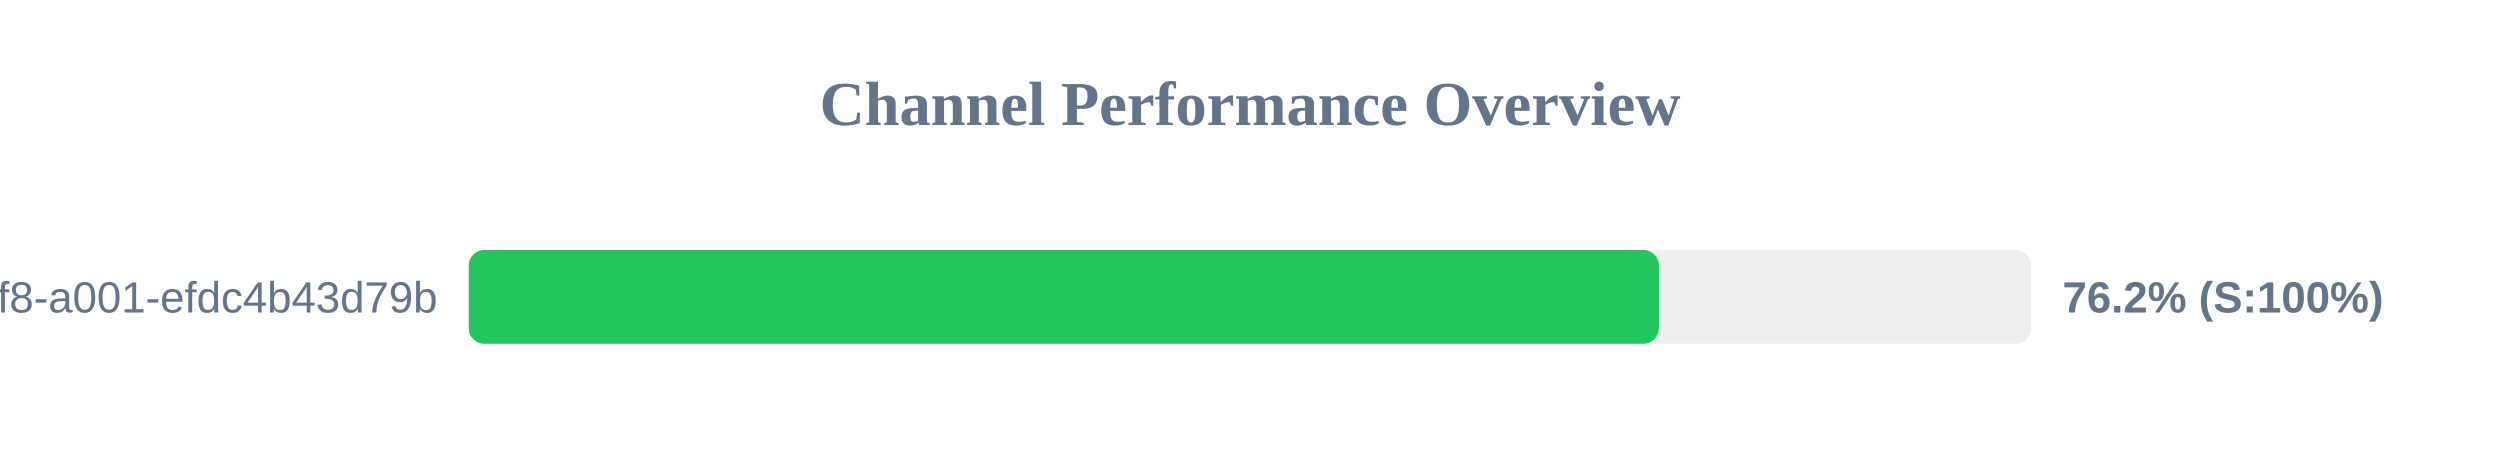
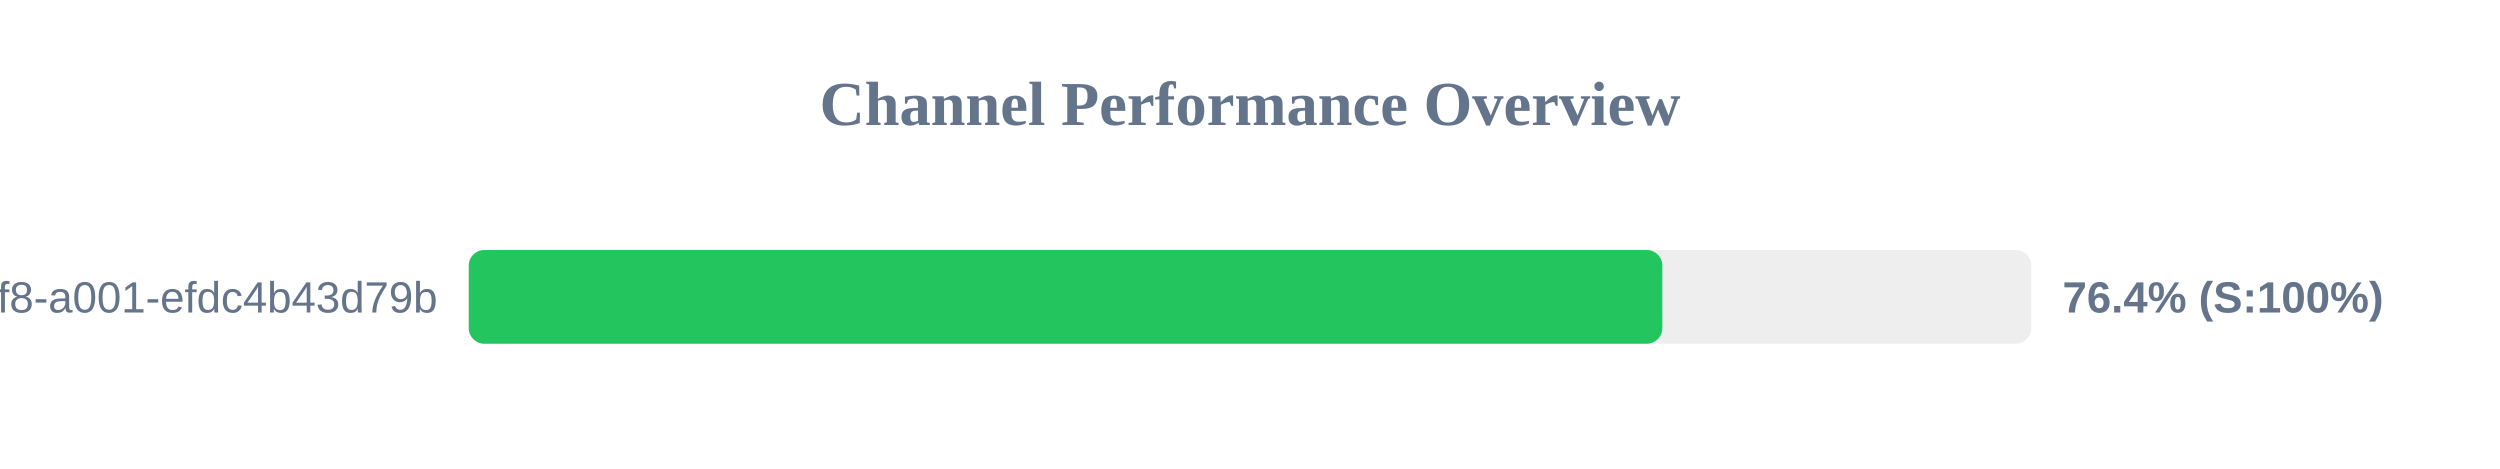
<svg xmlns="http://www.w3.org/2000/svg" width="800" height="150" version="1.1">
  <style>
        .row { font: 14px Arial; fill: #64748b; }
        .score { font: bold 14px Arial; fill: #64748b; }
    </style>
  <text x="400" y="40" text-anchor="middle" font-size="20px" font-weight="bold" fill="#64748b">Channel Performance Overview</text>
  <rect x="150" y="80" width="500" height="30" fill="#eee" rx="5" />
-   <rect x="150" y="80" width="380.85" height="30" fill="#22c55e" rx="5" />
+   <rect x="150" y="80" width="381.95" height="30" fill="#22c55e" rx="5" />
  <text x="140" y="100" text-anchor="end" class="row">?uuid=1fdb6b30-5371-4ff8-a001-efdc4b43d79b</text>
-   <text x="660" y="100" text-anchor="start" class="score">76.2% (S:100%)</text>
+   <text x="660" y="100" text-anchor="start" class="score">76.4% (S:100%)</text>
</svg>
